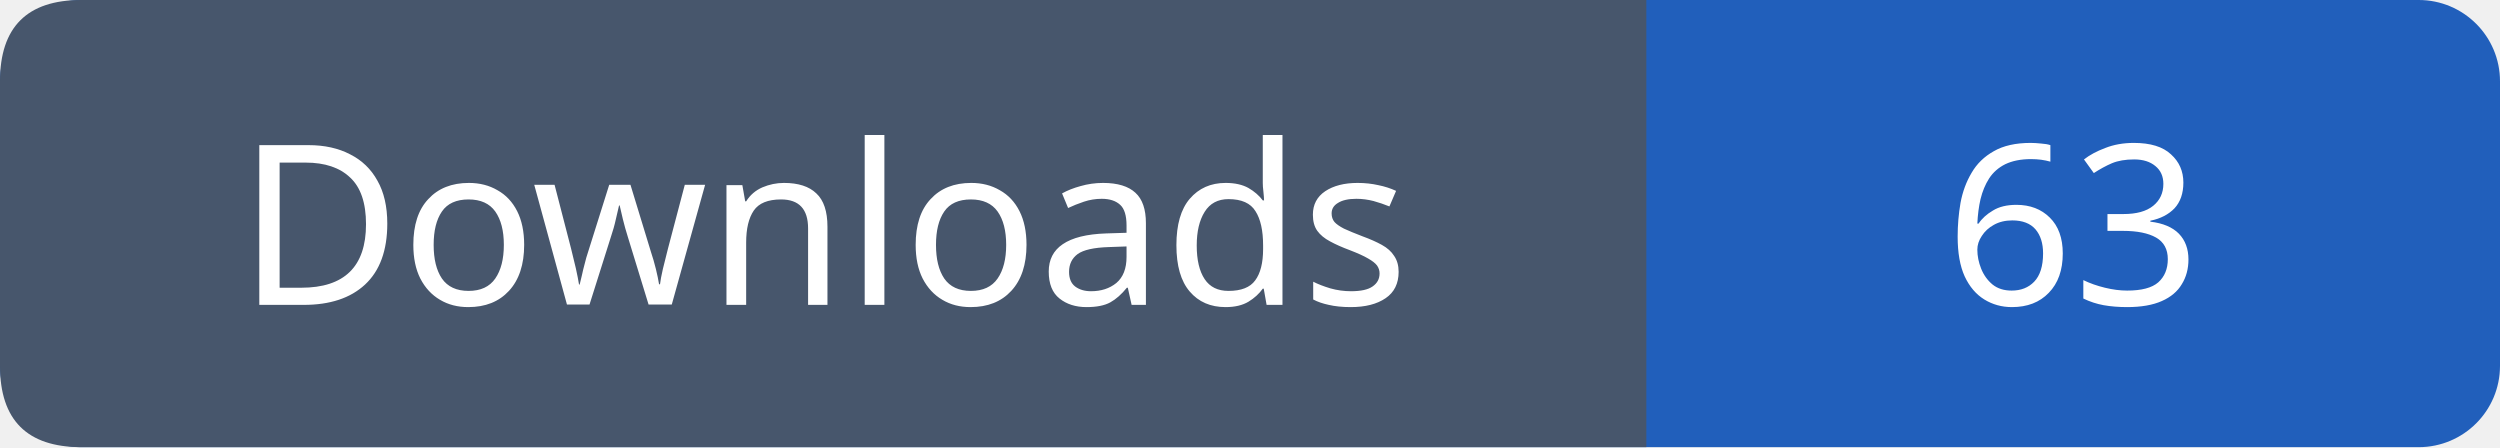
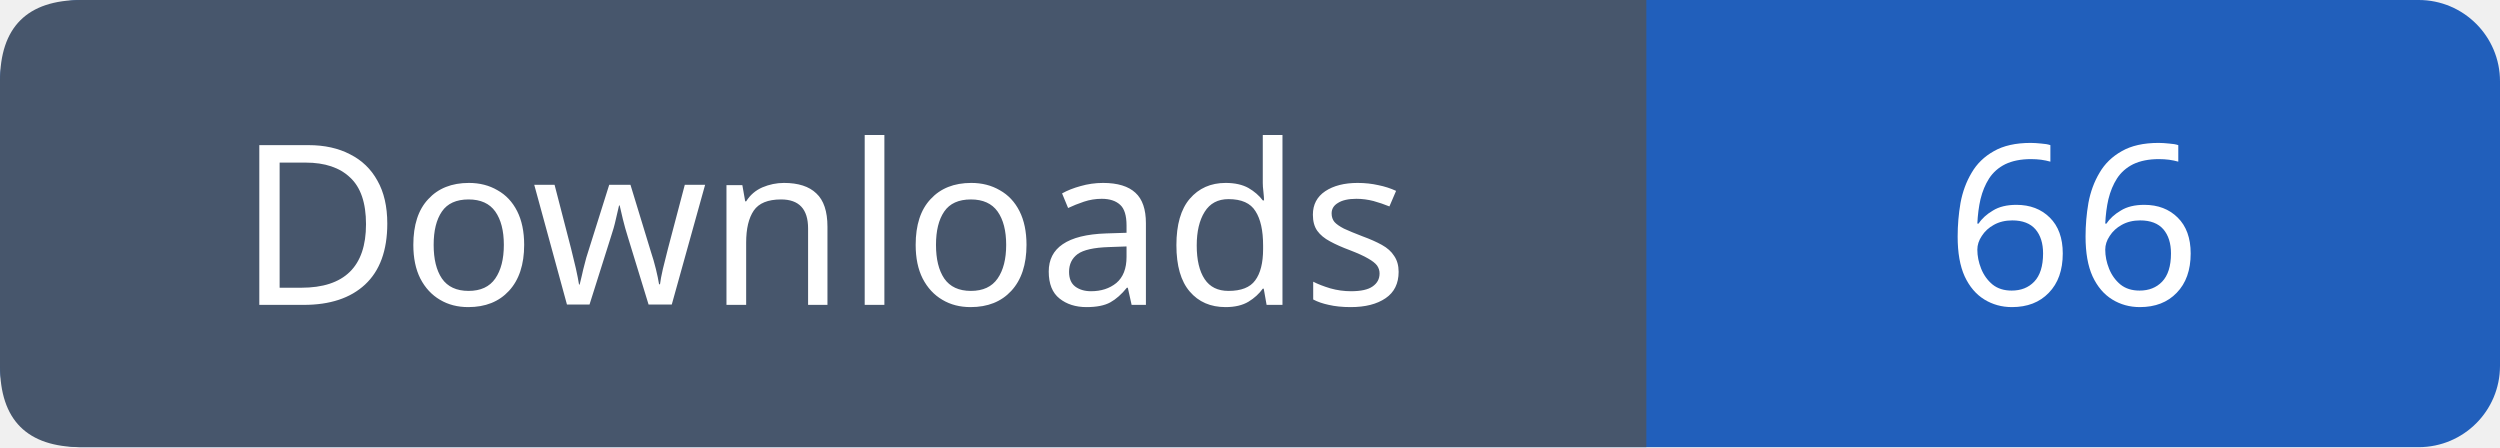
- <svg xmlns="http://www.w3.org/2000/svg" width="123" height="22" role="img" aria-label="Downloads: 63">
+ <svg xmlns="http://www.w3.org/2000/svg" width="123" height="22" role="img" aria-label="Downloads: 66">
  <rect width="123" height="22" rx="4" fill="#215fbb" />
  <path fill="#47566c" d="M4 0h77v22H4q-4 0-4-4V4q0-4 4-4" />
  <g font-family="Verdana,sans-serif" font-size="11" fill="white" text-anchor="middle">
    <text x="40.5" y="15">Downloads</text>
-     <text x="102.0" y="15">63</text>
+     <text x="102.0" y="15">66</text>
  </g>
</svg>
